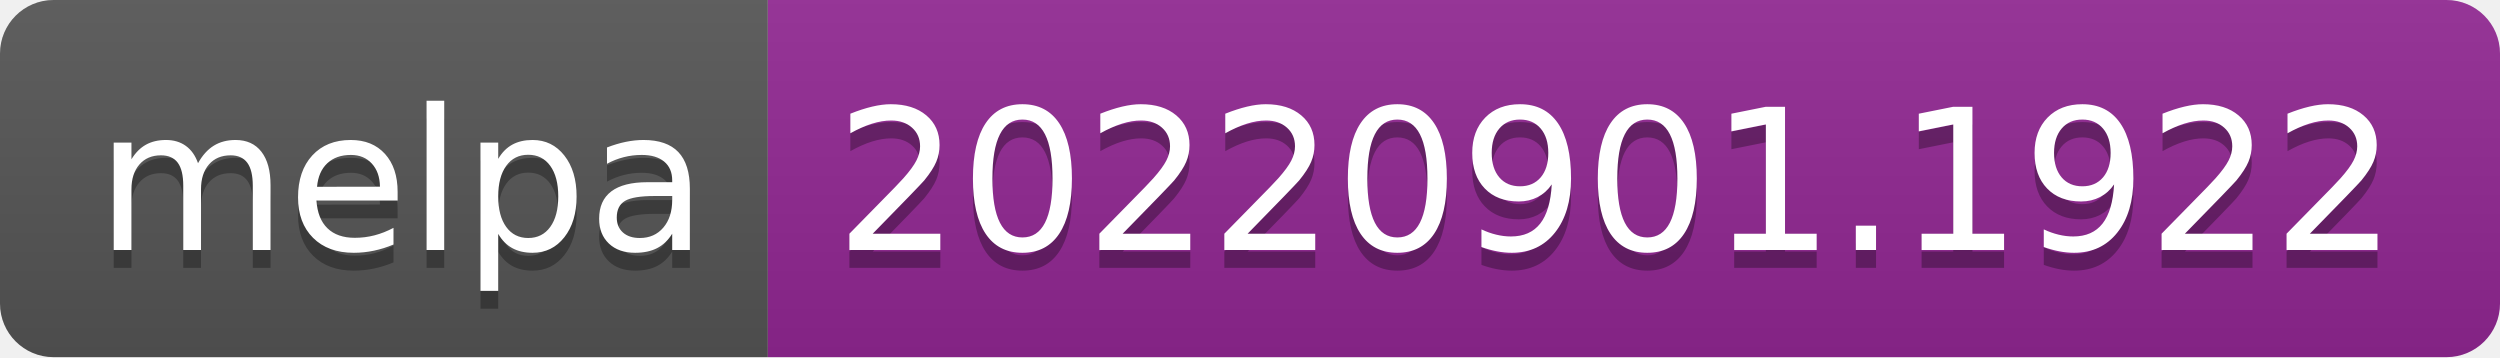
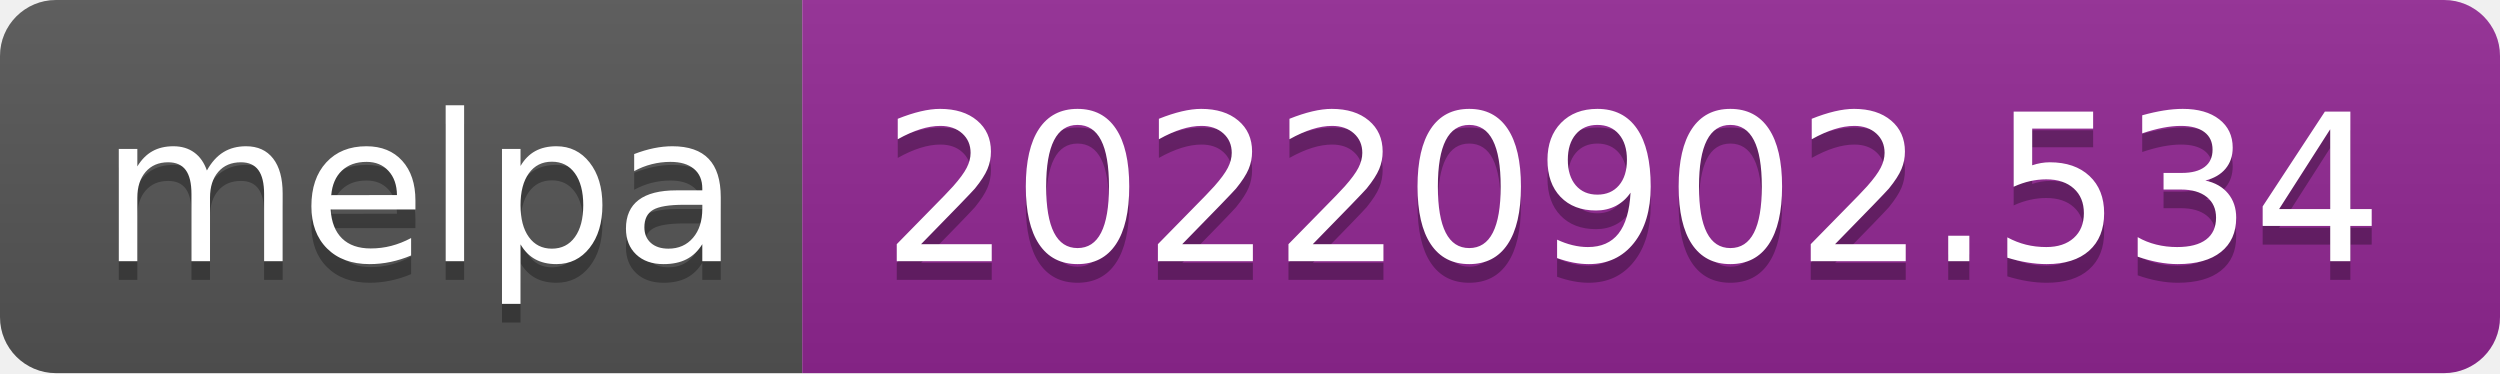
- <svg xmlns="http://www.w3.org/2000/svg" width="140" height="20" role="img" aria-label="melpa: 20220901.1922">
+ <svg xmlns="http://www.w3.org/2000/svg" width="134" height="20" role="img" aria-label="melpa: 20220902.534">
  <linearGradient id="s" x2="0" y2="100%">
    <stop offset="0" stop-color="#bbb" stop-opacity=".1" />
    <stop offset="1" stop-opacity=".1" />
  </linearGradient>
  <clipPath id="r">
-     <rect width="140" height="20" rx="3" fill="#fff" />
+     <rect width="134" height="20" rx="3" fill="#fff" />
  </clipPath>
  <g clip-path="url(#r)">
    <rect width="43" height="20" fill="#555" />
-     <rect x="43" width="97" height="20" fill="#922793" />
-     <rect width="140" height="20" fill="url(#s)" />
+     <rect x="43" width="91" height="20" fill="#922793" />
+     <rect width="134" height="20" fill="url(#s)" />
  </g>
  <g fill="#fff" text-anchor="middle" font-family="Verdana,Geneva,DejaVu Sans,sans-serif" text-rendering="geometricPrecision" font-size="110">
    <text aria-hidden="true" x="225" y="150" fill="#010101" fill-opacity=".3" transform="scale(.1)" textLength="330">melpa</text>
    <text x="225" y="140" transform="scale(.1)" fill="#fff" textLength="330">melpa</text>
-     <text aria-hidden="true" x="905" y="150" fill="#010101" fill-opacity=".3" transform="scale(.1)" textLength="870">20220901.1922</text>
-     <text x="905" y="140" transform="scale(.1)" fill="#fff" textLength="870">20220901.1922</text>
+     <text aria-hidden="true" x="875" y="150" fill="#010101" fill-opacity=".3" transform="scale(.1)" textLength="810">20220902.534</text>
+     <text x="875" y="140" transform="scale(.1)" fill="#fff" textLength="810">20220902.534</text>
  </g>
</svg>
